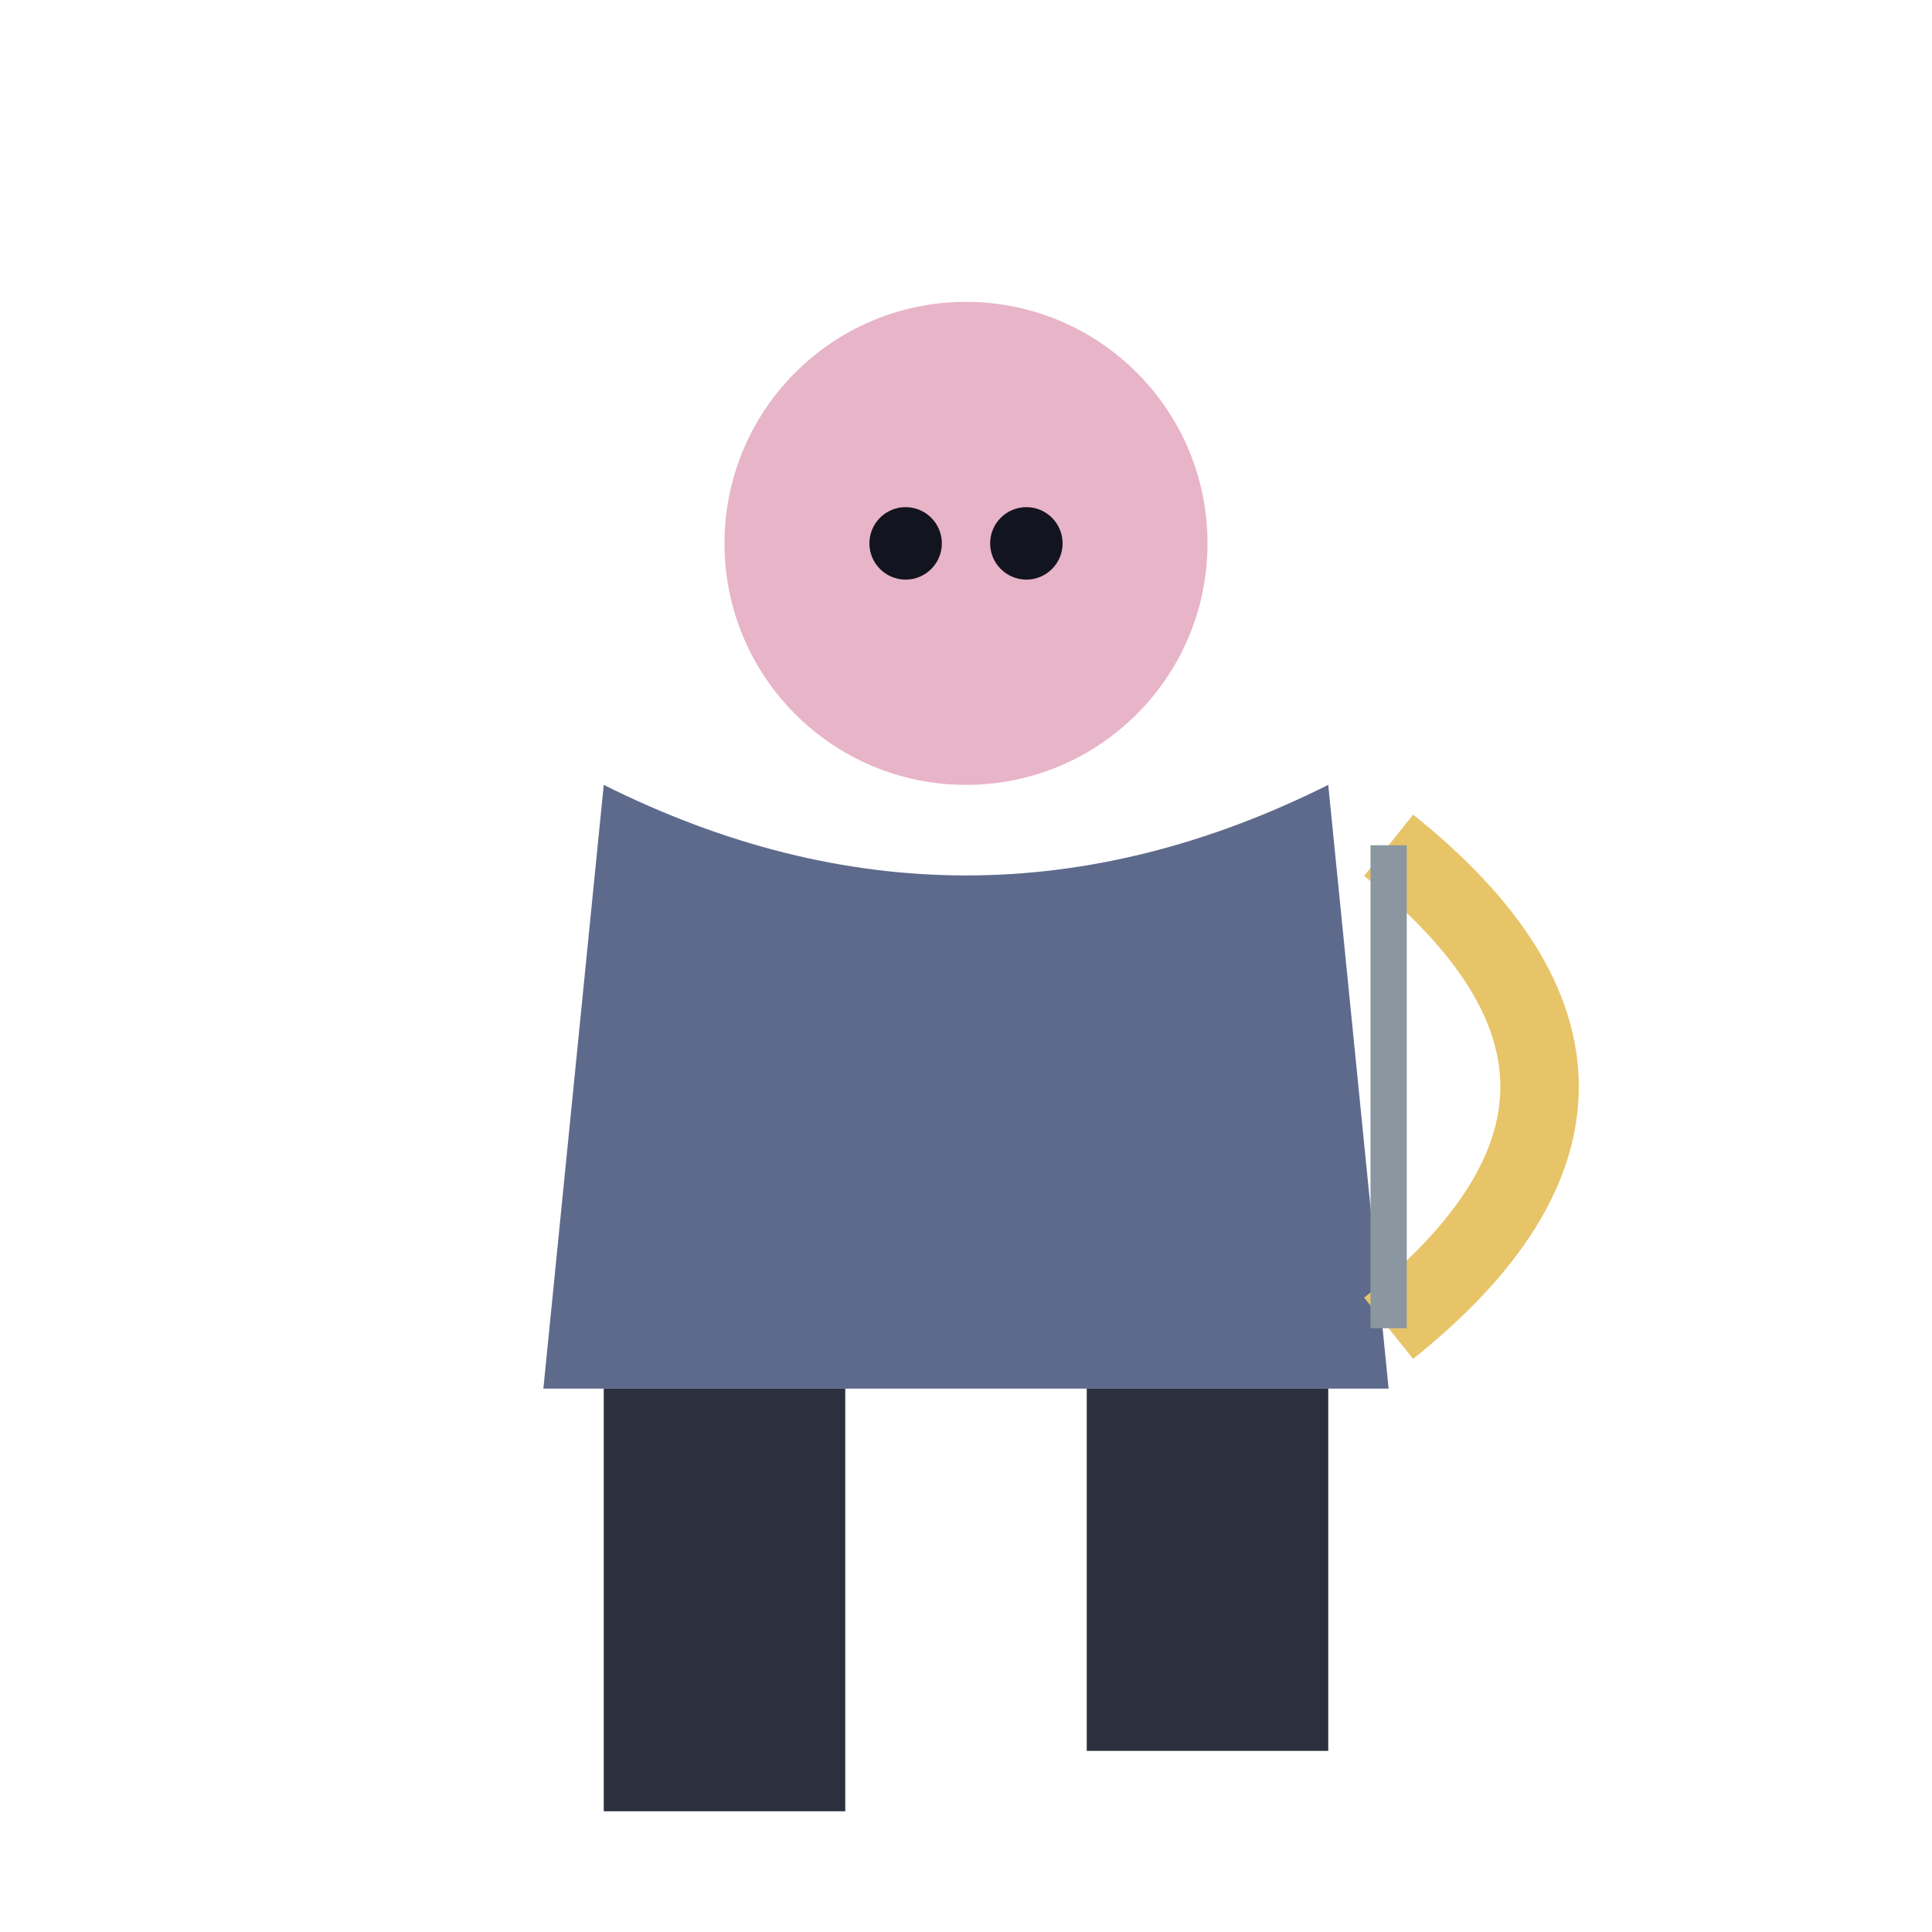
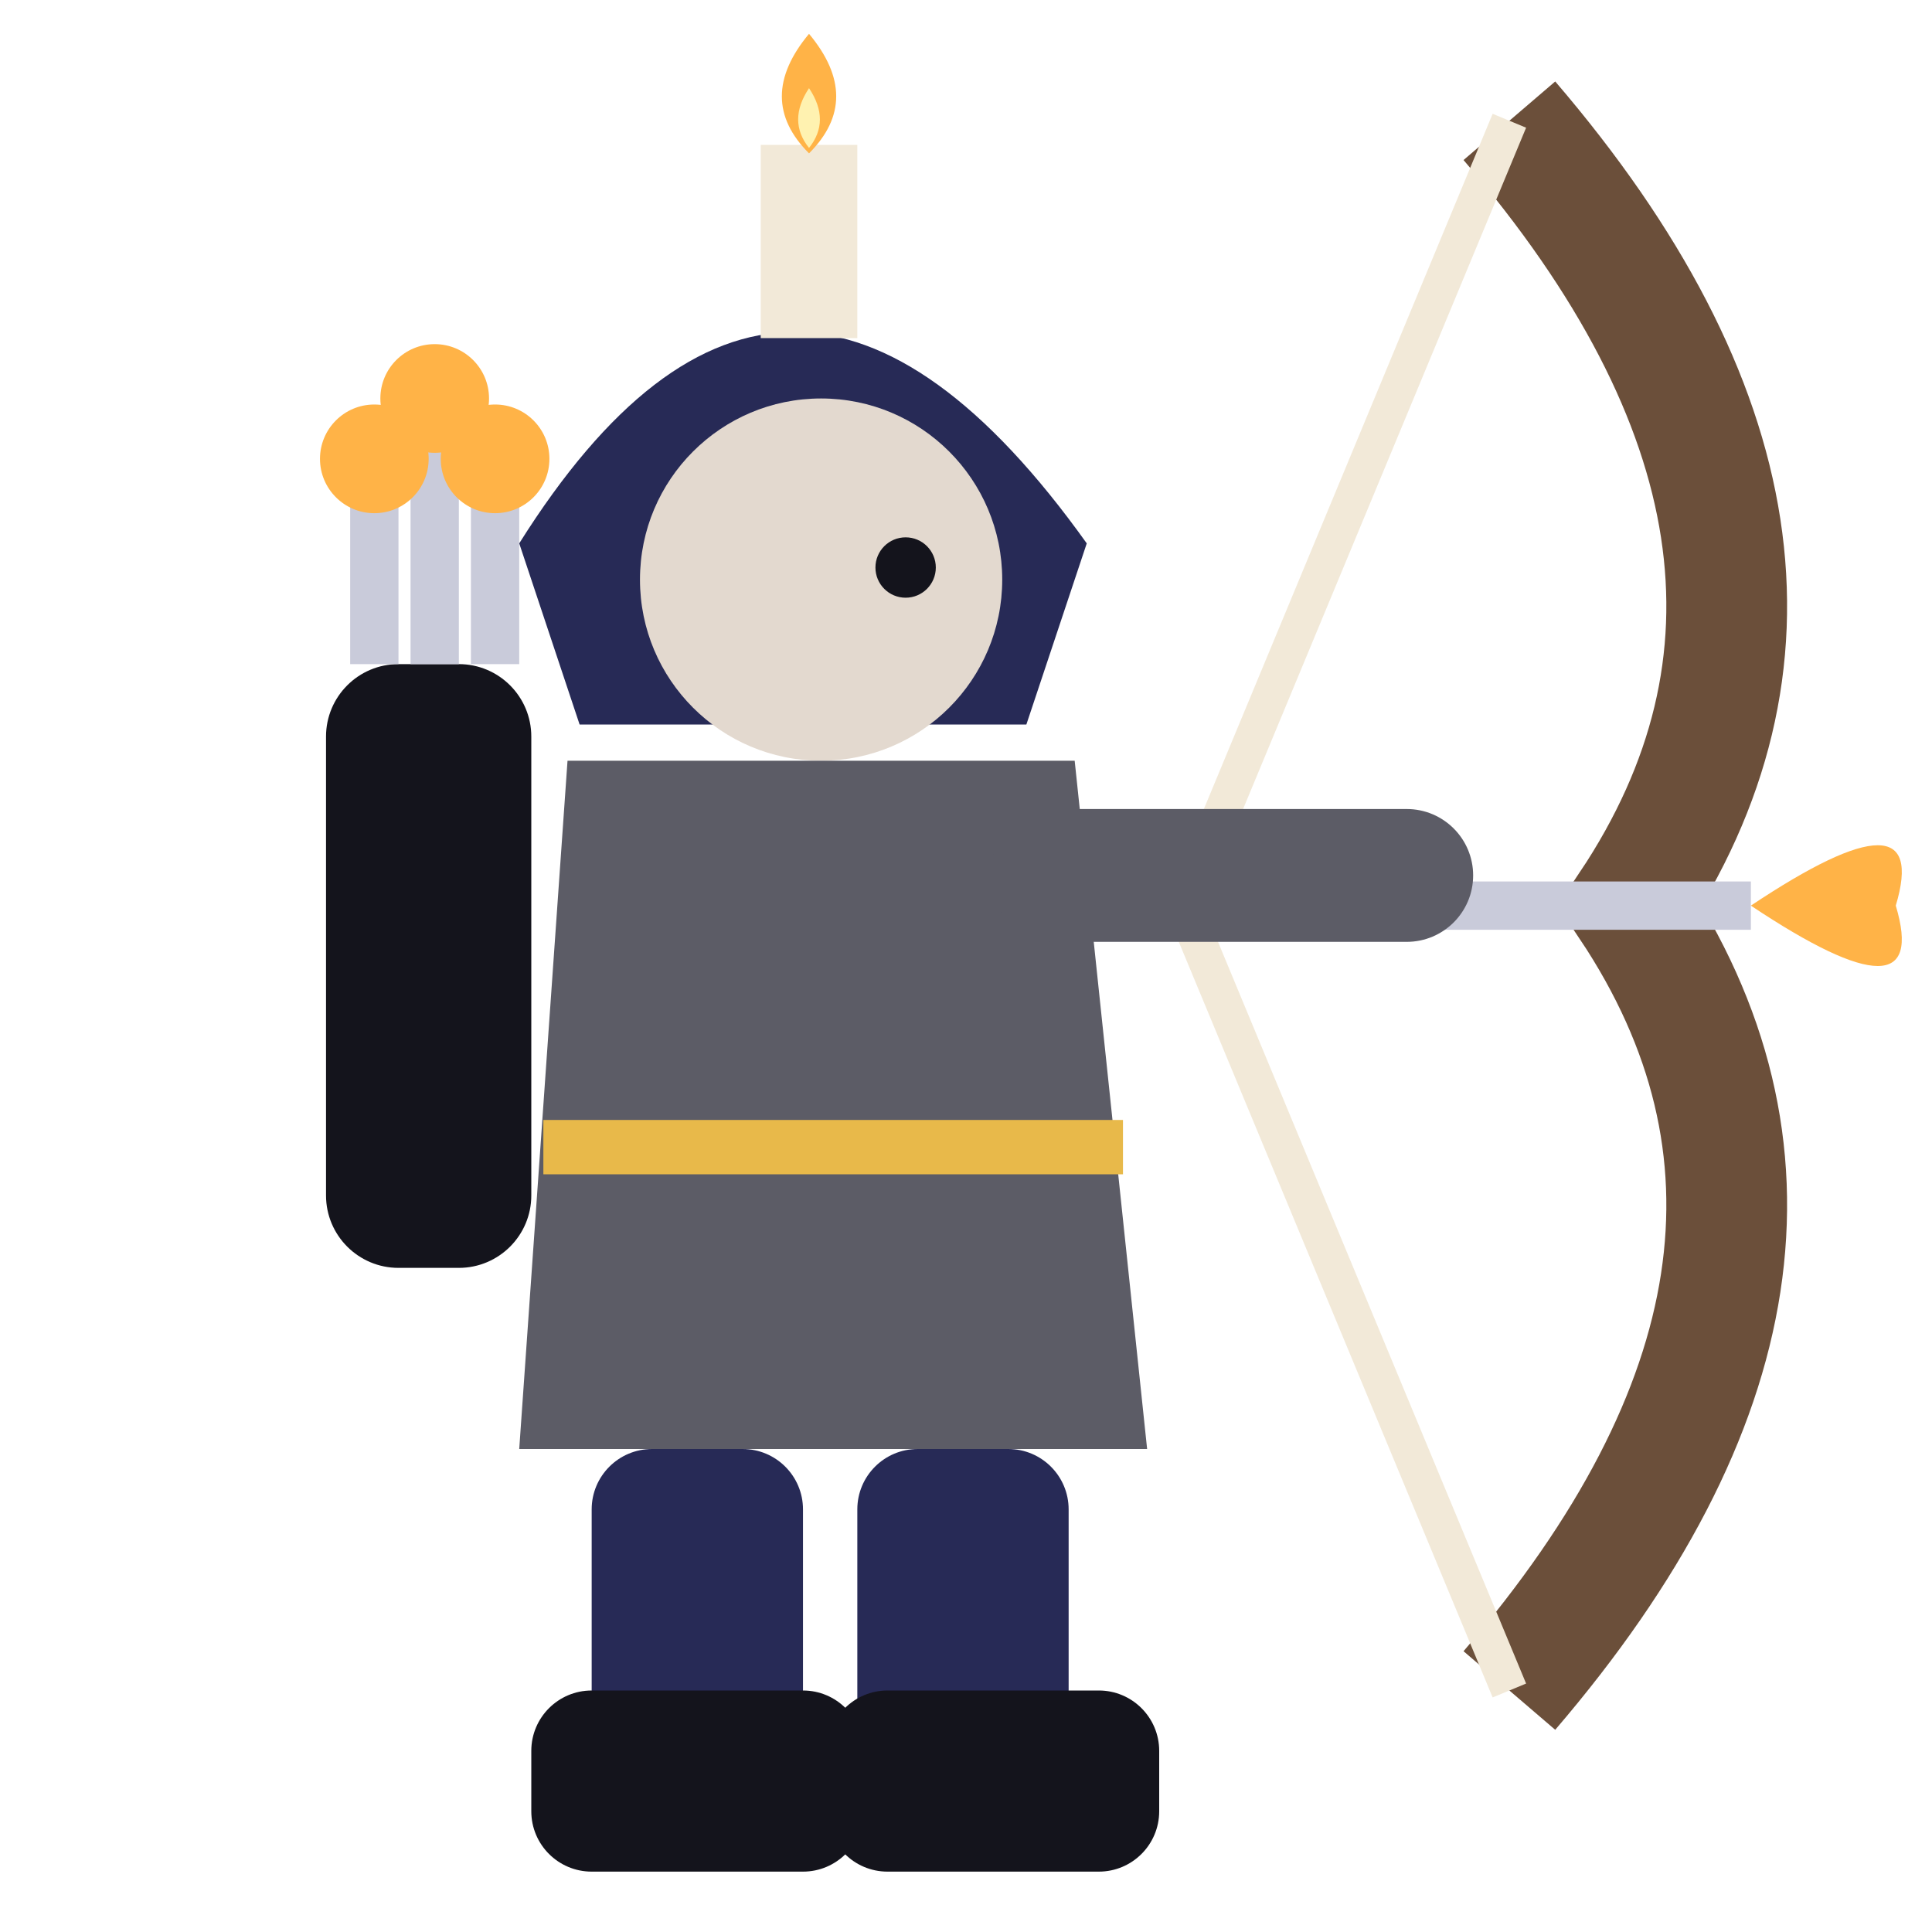
<svg xmlns="http://www.w3.org/2000/svg" viewBox="0 0 32 32">
-   <circle cx="16" cy="9" r="4" fill="#E8B4C8" />
-   <circle cx="15" cy="9" r="0.6" fill="#12141f" />
-   <circle cx="17" cy="9" r="0.6" fill="#12141f" />
-   <path d="M10,13 L9,23 L23,23 L22,13 Q16,16 10,13 Z" fill="#5E6A8C" />
-   <path d="M23,14 Q28,18 23,22" stroke="#E8C468" stroke-width="1.3" fill="none" />
-   <line x1="23" y1="14" x2="23" y2="22" stroke="#8A97A0" stroke-width="0.6" />
-   <rect x="10" y="23" width="4" height="7" fill="#2B2F3E" />
-   <rect x="18" y="23" width="4" height="6" fill="#2B2F3E" />
+   <path d="M25,2 Q31,9 27,15 Q31,21 25,28" stroke="#6B4F3A" stroke-width="2" fill="none" />
+   <path d="M25,2 L19.6,15 L25,28" stroke="#F2E9D8" stroke-width="0.6" fill="none" />
+   <rect x="19.6" y="14.6" width="9.4" height="0.8" fill="#C9CBDA" />
+   <path d="M29,15 Q32,13 31.4,15 Q32,17 29,15 Z" fill="#FFB347" />
+   <path d="M8.6,9 Q13,2 18,9 L17,12 H9.6 Z" fill="#272A56" />
+   <rect x="12.6" y="2.4" width="1.6" height="3.2" fill="#F2E9D8" />
+   <path d="M13.4,0.56 Q14.3,1.64 13.4,2.54 Q12.5,1.64 13.4,0.56 Z" fill="#FFB347" />
+   <path d="M13.4,1.46 Q13.76,2 13.4,2.45 Q13.04,2 13.4,1.46 Z" fill="#FFF2B0" />
+   <circle cx="13.6" cy="9.6" r="3" fill="#E3D9CF" />
+   <circle cx="15" cy="9.4" r="0.5" fill="#14141C" />
+   <path d="M9.4,12.6 L17.8,12.6 L19,24 L8.6,24 Z" fill="#5C5C66" />
+   <path d="M9,19 H18.6" stroke="#E8B94A" stroke-width="0.9" />
+   <rect x="16.4" y="13.4" width="8" height="2.2" rx="1.1" fill="#5C5C66" />
+   <rect x="5.4" y="11" width="3.4" height="10" rx="1.2" fill="#14141C" />
+   <path d="M6.2,11 V8 M7.2,11 V7 M8.2,11 V8" stroke="#C9CBDA" stroke-width="0.8" />
+   <circle cx="6.2" cy="7.6" r="0.9" fill="#FFB347" />
+   <circle cx="7.2" cy="6.6" r="0.9" fill="#FFB347" />
+   <circle cx="8.2" cy="7.6" r="0.9" fill="#FFB347" />
+   <rect x="9.8" y="24" width="3.5" height="6" rx="1" fill="#272A56" />
+   <rect x="14.2" y="24" width="3.5" height="6" rx="1" fill="#272A56" />
+   <rect x="8.8" y="28" width="5.5" height="3" rx="1" fill="#14141C" />
+   <rect x="13.7" y="28" width="5.5" height="3" rx="1" fill="#14141C" />
</svg>
